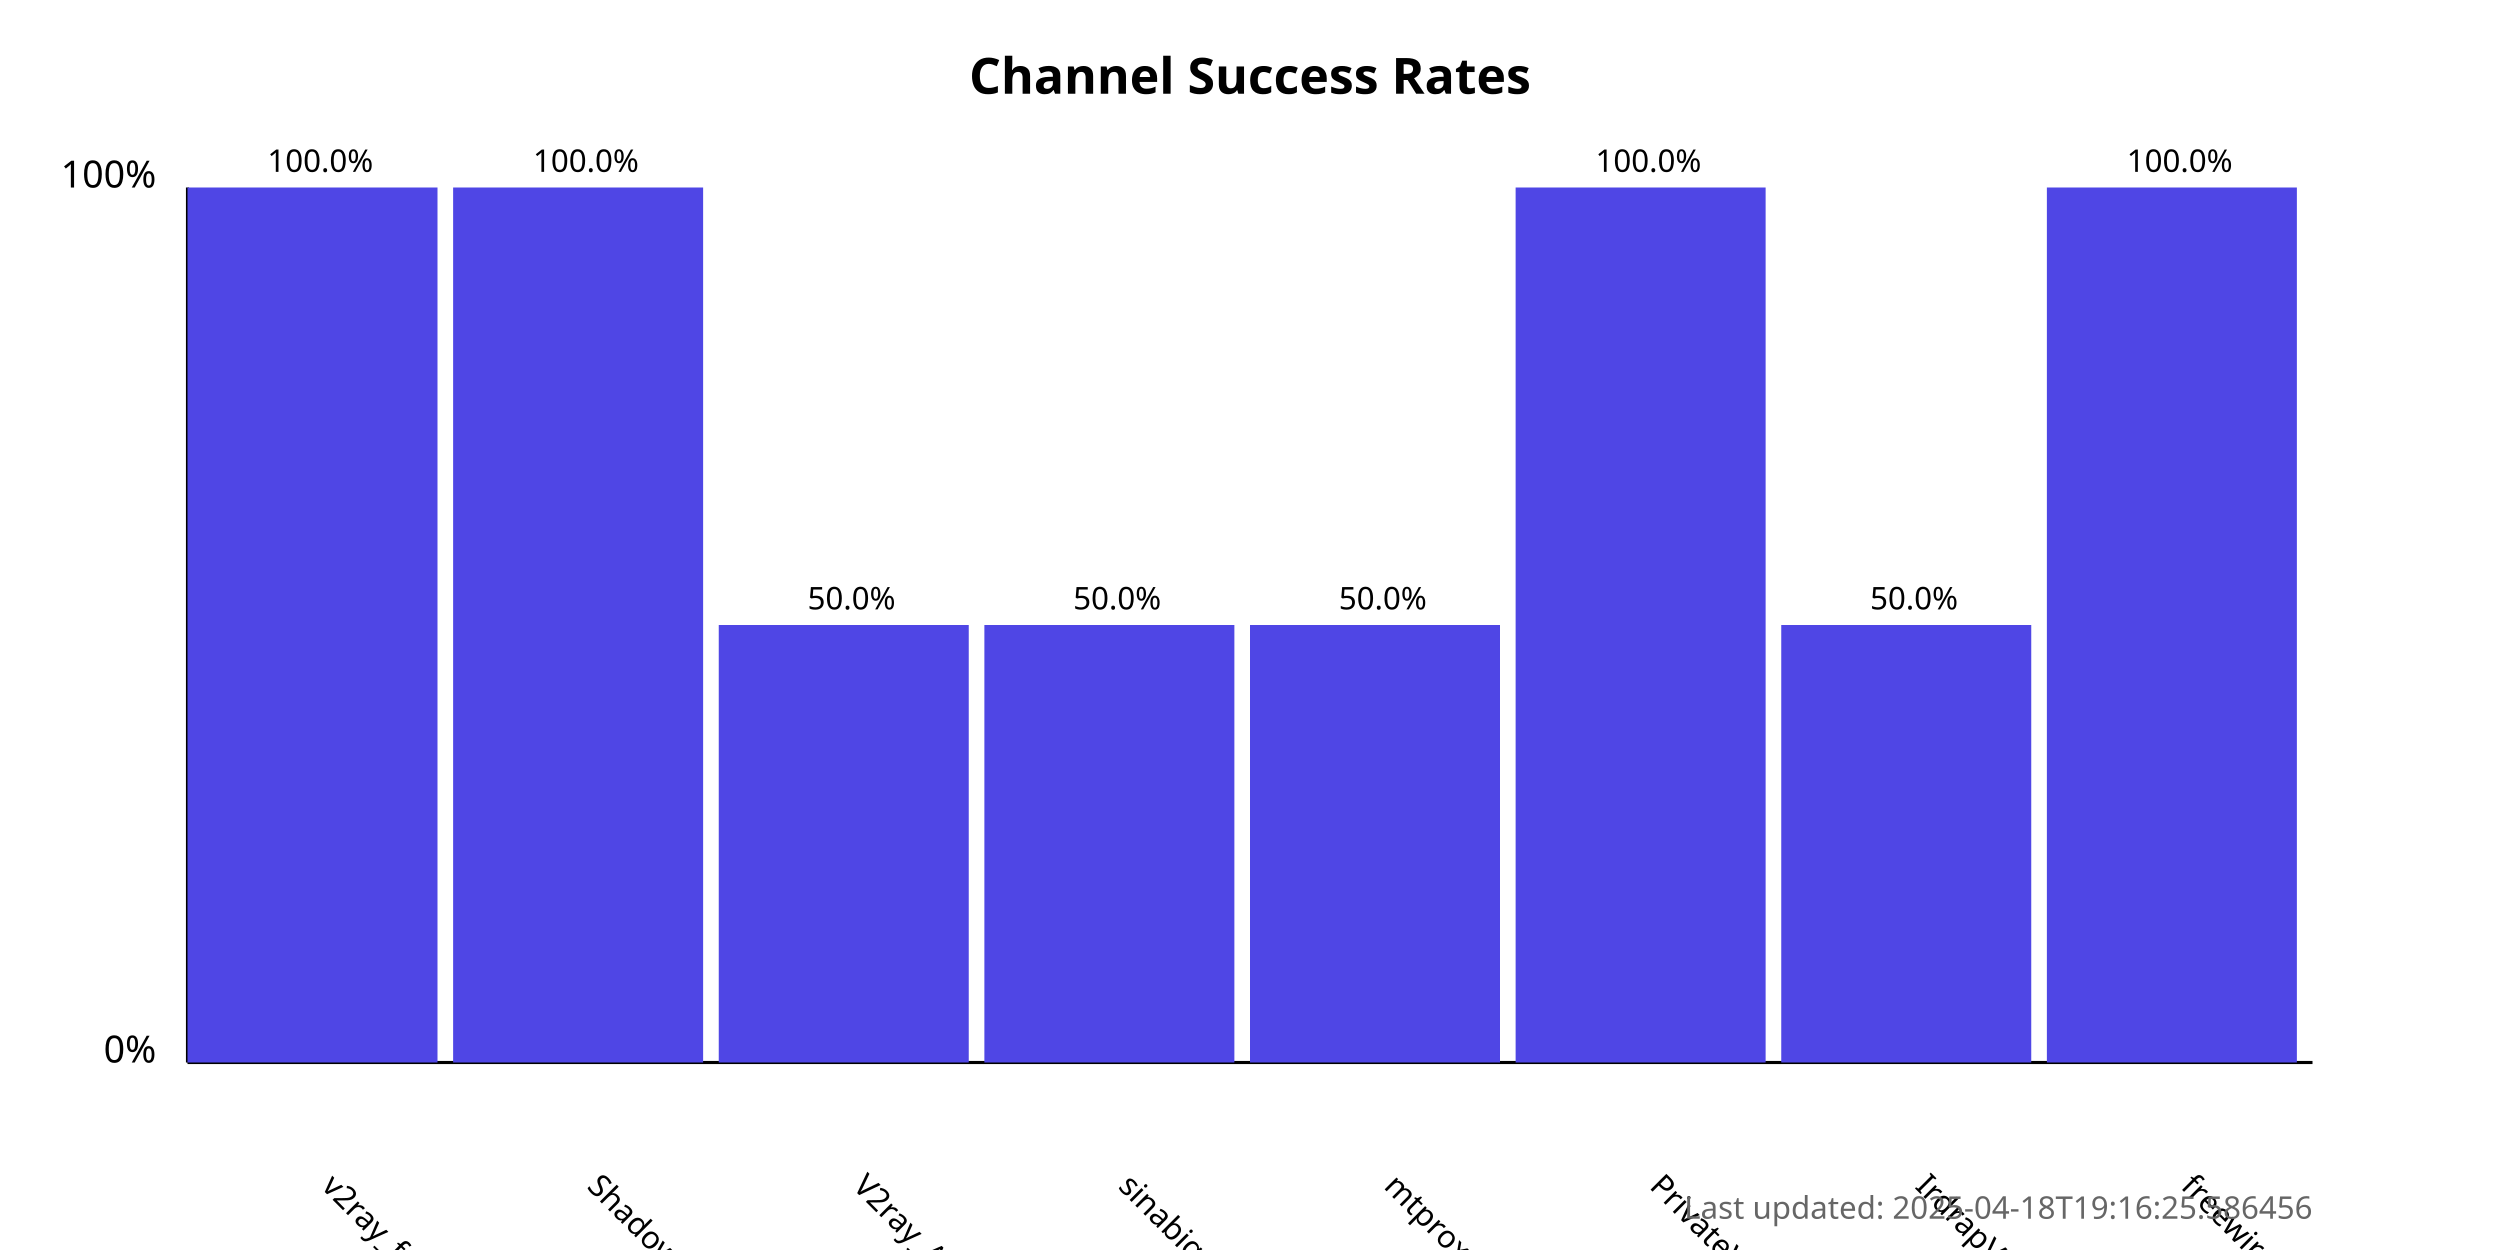
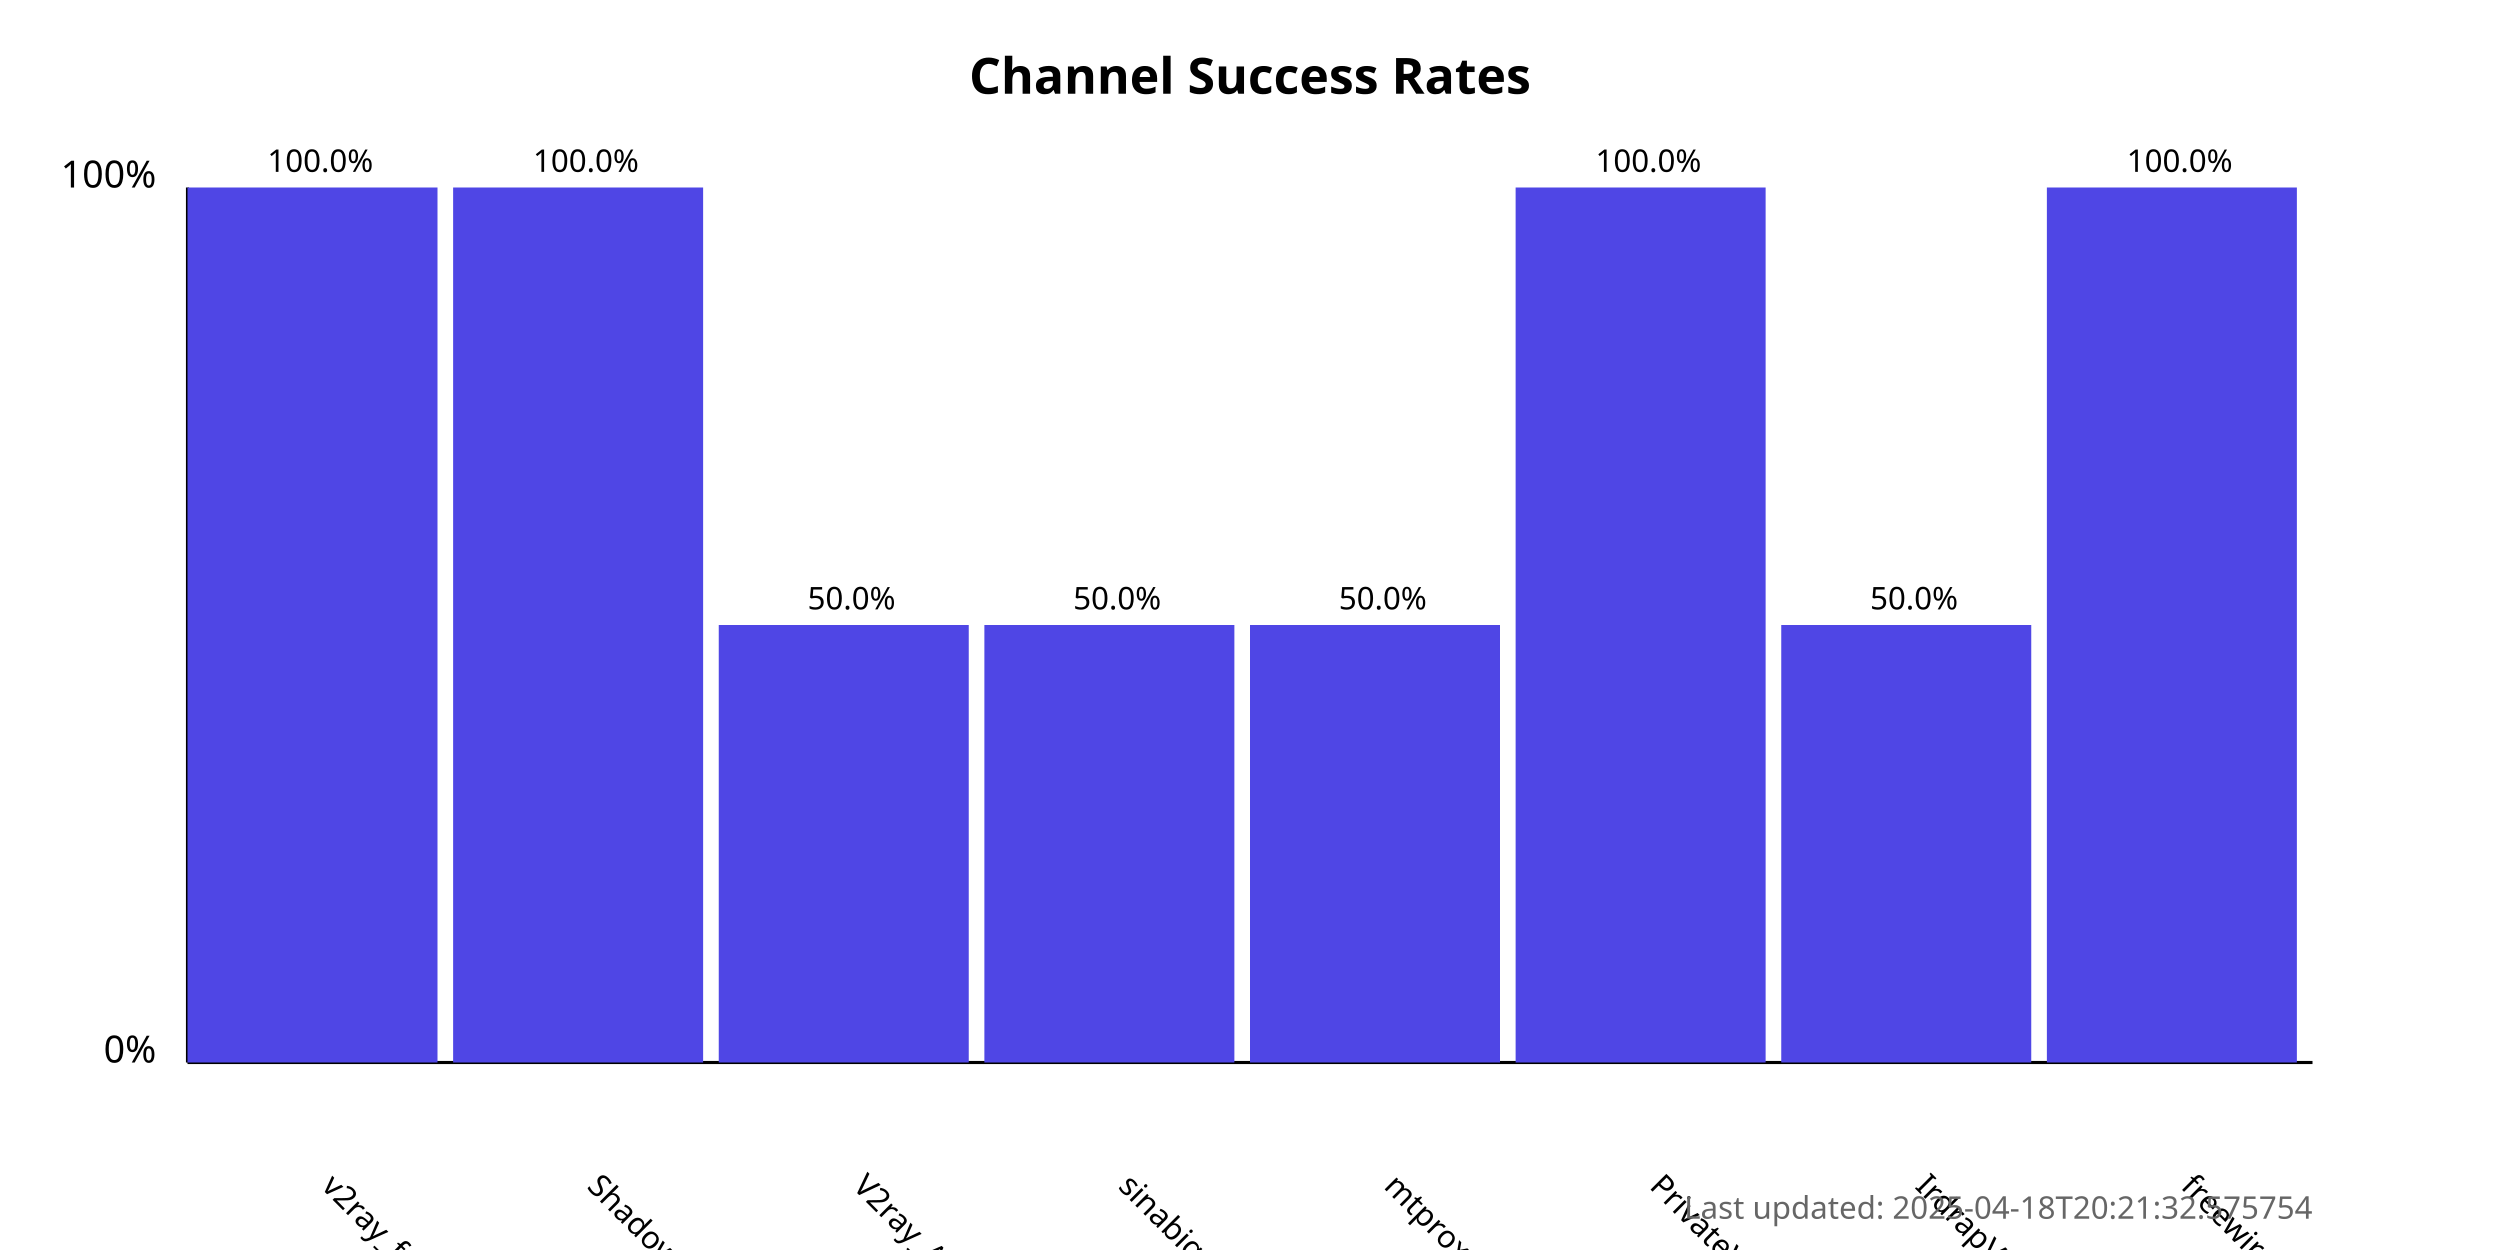
<svg xmlns="http://www.w3.org/2000/svg" width="800" height="400">
  <style>
            .chart-title { font: bold 16px sans-serif; }
            .axis-label { font: 12px sans-serif; }
            .tick-label { font: 10px sans-serif; }
            .bar { fill: #4f46e5; }
            .bar:hover { fill: #6366f1; }
            .timestamp { font: 10px sans-serif; fill: #666; }
        </style>
  <text x="400.0" y="30" text-anchor="middle" class="chart-title">
            Channel Success Rates
        </text>
  <line x1="60" y1="340" x2="60" y2="60" stroke="black" stroke-width="1" />
  <line x1="60" y1="340" x2="740" y2="340" stroke="black" stroke-width="1" />
  <text x="50" y="340" text-anchor="end" class="axis-label">0%</text>
  <text x="50" y="60" text-anchor="end" class="axis-label">100%</text>
  <g>
    <rect x="60" y="60.0" width="80.0" height="280.0" class="bar" />
    <text x="102.5" y="380" transform="rotate(45, 102.5, 380)" text-anchor="start" class="tick-label">
                v2ray_free_conf
            </text>
    <text x="102.5" y="55.0" text-anchor="middle" class="tick-label">
                100.0%
            </text>
  </g>
  <g>
    <rect x="145.0" y="60.0" width="80.0" height="280.0" class="bar" />
    <text x="187.5" y="380" transform="rotate(45, 187.5, 380)" text-anchor="start" class="tick-label">
                ShadowProxy66
            </text>
    <text x="187.5" y="55.0" text-anchor="middle" class="tick-label">
                100.0%
            </text>
  </g>
  <g>
    <rect x="230.0" y="200.0" width="80.0" height="140.0" class="bar" />
    <text x="272.5" y="380" transform="rotate(45, 272.5, 380)" text-anchor="start" class="tick-label">
                V2ray_Alpha
            </text>
    <text x="272.5" y="195.0" text-anchor="middle" class="tick-label">
                50.0%
            </text>
  </g>
  <g>
    <rect x="315.0" y="200.0" width="80.0" height="140.0" class="bar" />
    <text x="357.5" y="380" transform="rotate(45, 357.5, 380)" text-anchor="start" class="tick-label">
                sinabigo
            </text>
    <text x="357.5" y="195.0" text-anchor="middle" class="tick-label">
                50.0%
            </text>
  </g>
  <g>
    <rect x="400.0" y="200.0" width="80.0" height="140.0" class="bar" />
    <text x="442.5" y="380" transform="rotate(45, 442.5, 380)" text-anchor="start" class="tick-label">
                mtproxy_lists
            </text>
    <text x="442.5" y="195.0" text-anchor="middle" class="tick-label">
                50.0%
            </text>
  </g>
  <g>
    <rect x="485.0" y="60.0" width="80.0" height="280.0" class="bar" />
    <text x="527.5" y="380" transform="rotate(45, 527.5, 380)" text-anchor="start" class="tick-label">
                PrivateVPNs
            </text>
    <text x="527.5" y="55.0" text-anchor="middle" class="tick-label">
                100.0%
            </text>
  </g>
  <g>
    <rect x="570.0" y="200.0" width="80.0" height="140.0" class="bar" />
    <text x="612.5" y="380" transform="rotate(45, 612.5, 380)" text-anchor="start" class="tick-label">
                IrdrapVPNnews
            </text>
    <text x="612.5" y="195.0" text-anchor="middle" class="tick-label">
                50.0%
            </text>
  </g>
  <g>
    <rect x="655.0" y="60.0" width="80.0" height="280.0" class="bar" />
    <text x="697.5" y="380" transform="rotate(45, 697.5, 380)" text-anchor="start" class="tick-label">
                freewireguard
            </text>
    <text x="697.5" y="55.0" text-anchor="middle" class="tick-label">
                100.0%
            </text>
  </g>
  <text x="740" y="390" text-anchor="end" class="timestamp">
-             Last updated: 2025-04-18T19:16:25.586456
+             Last updated: 2025-04-18T20:21:32.575754
        </text>
</svg>
